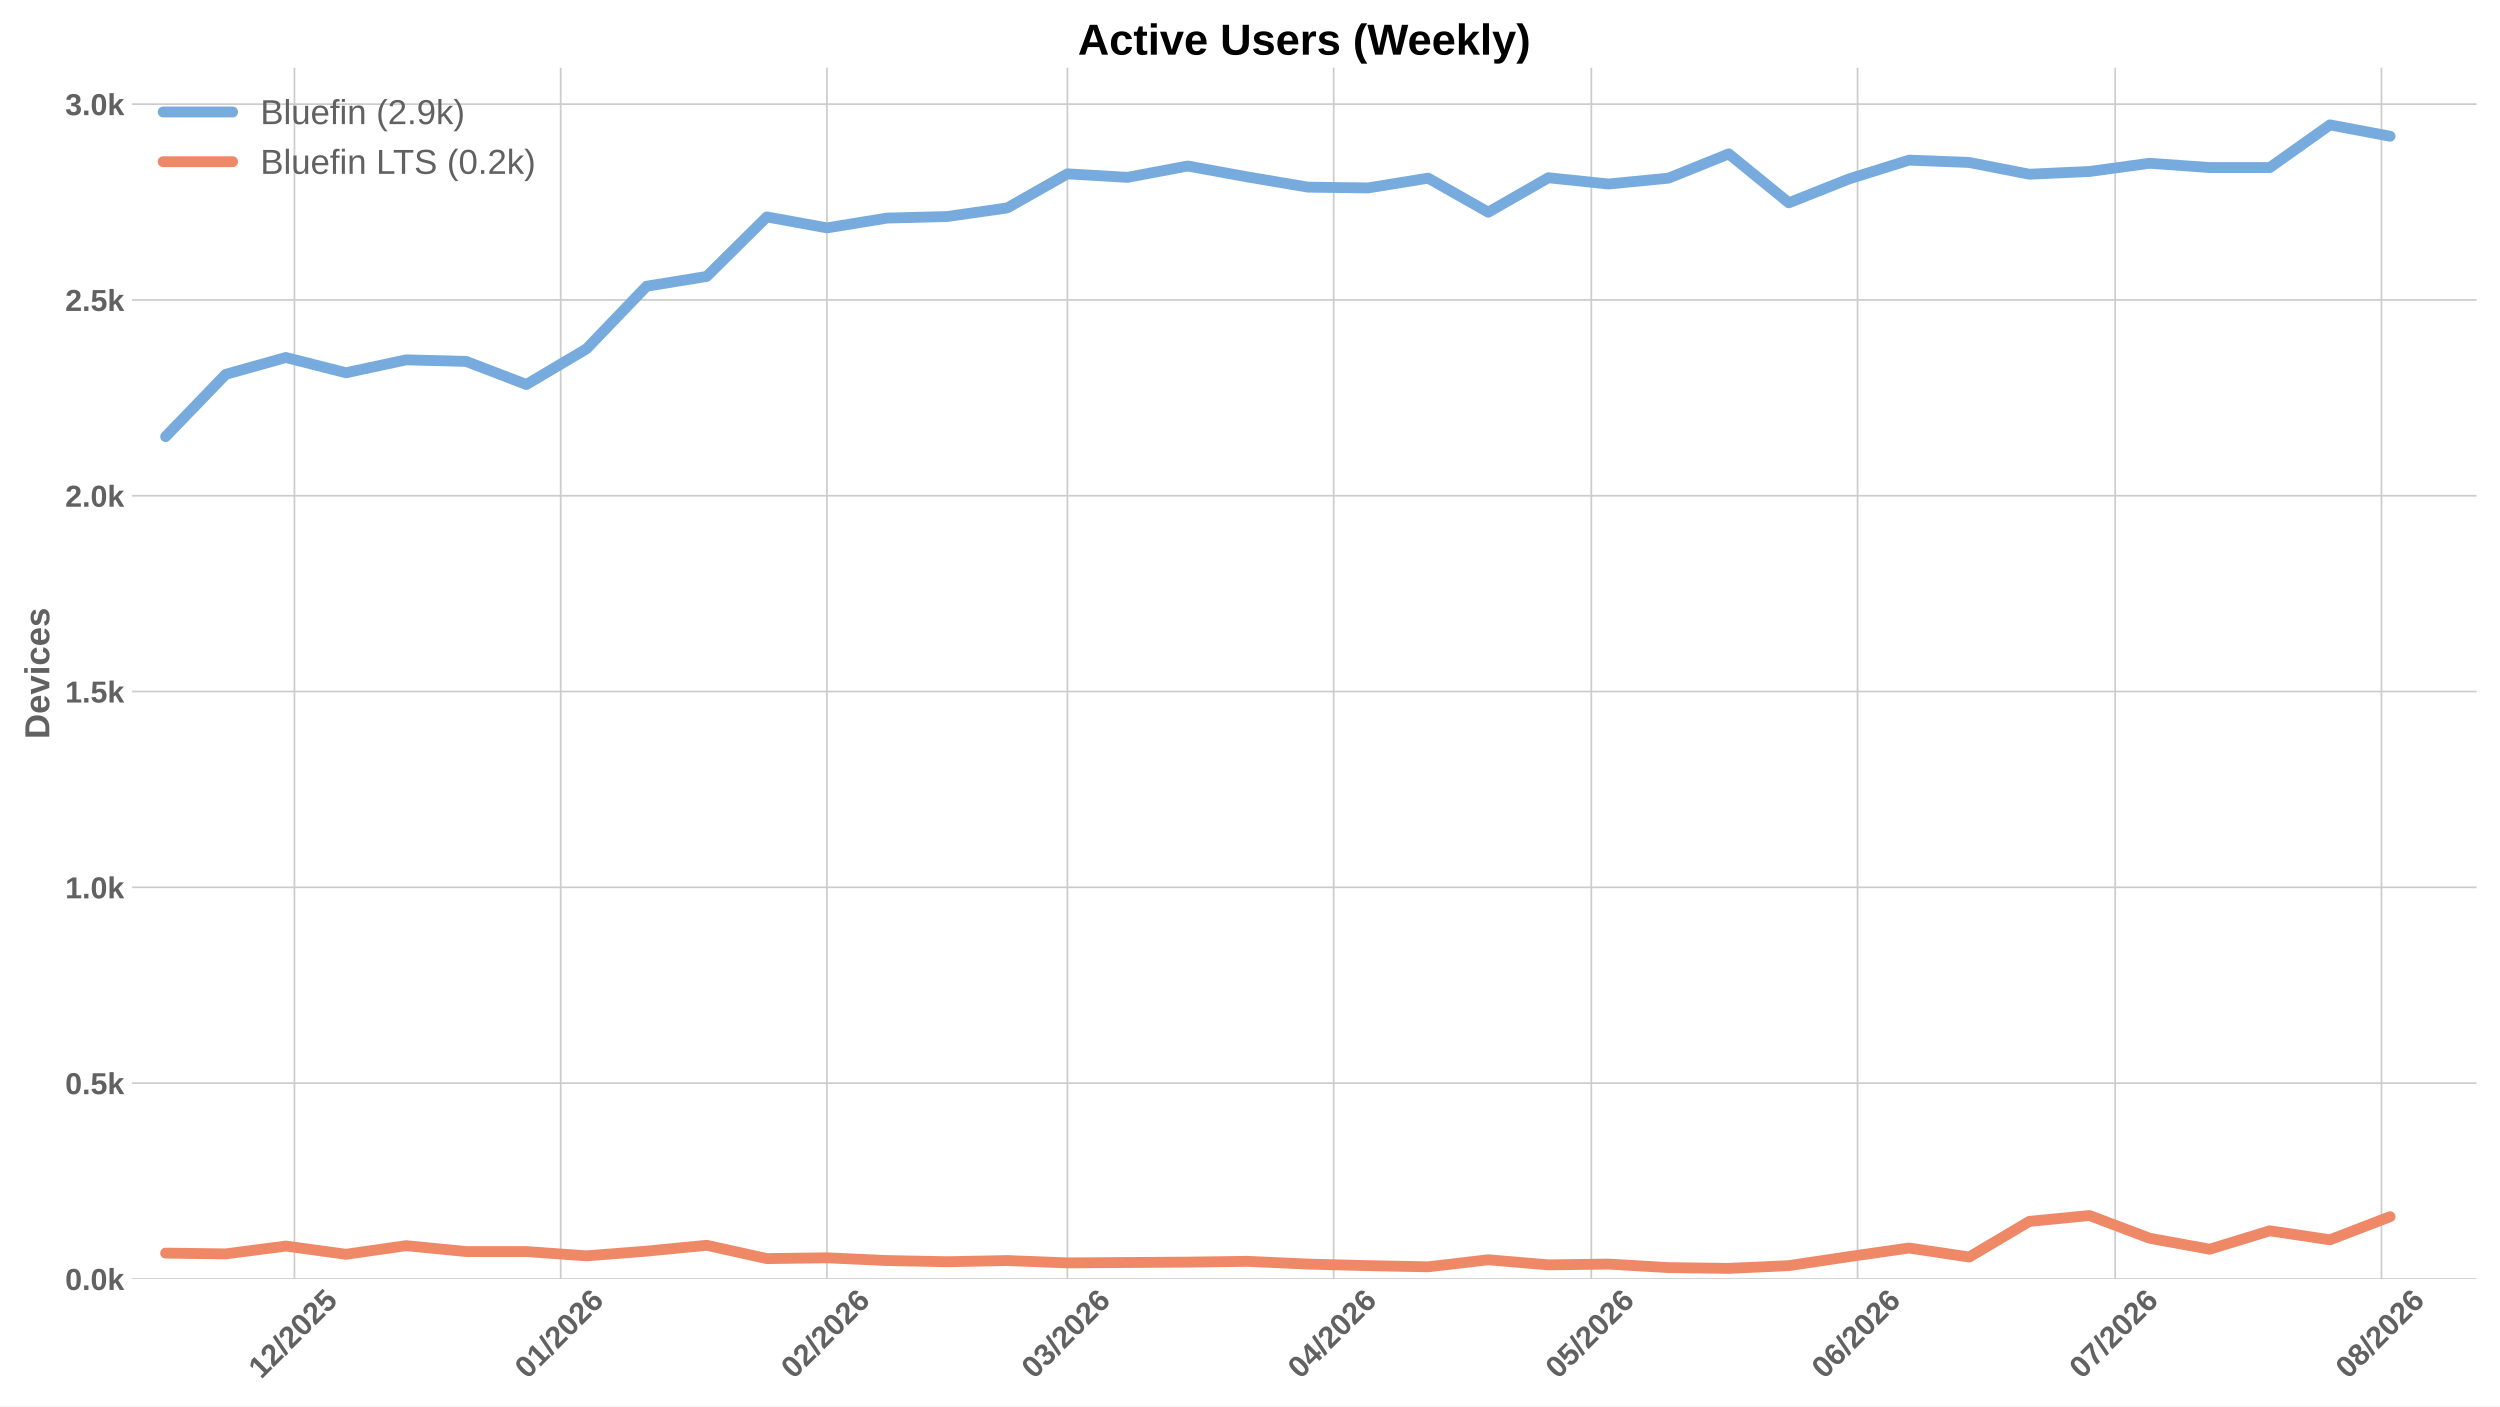
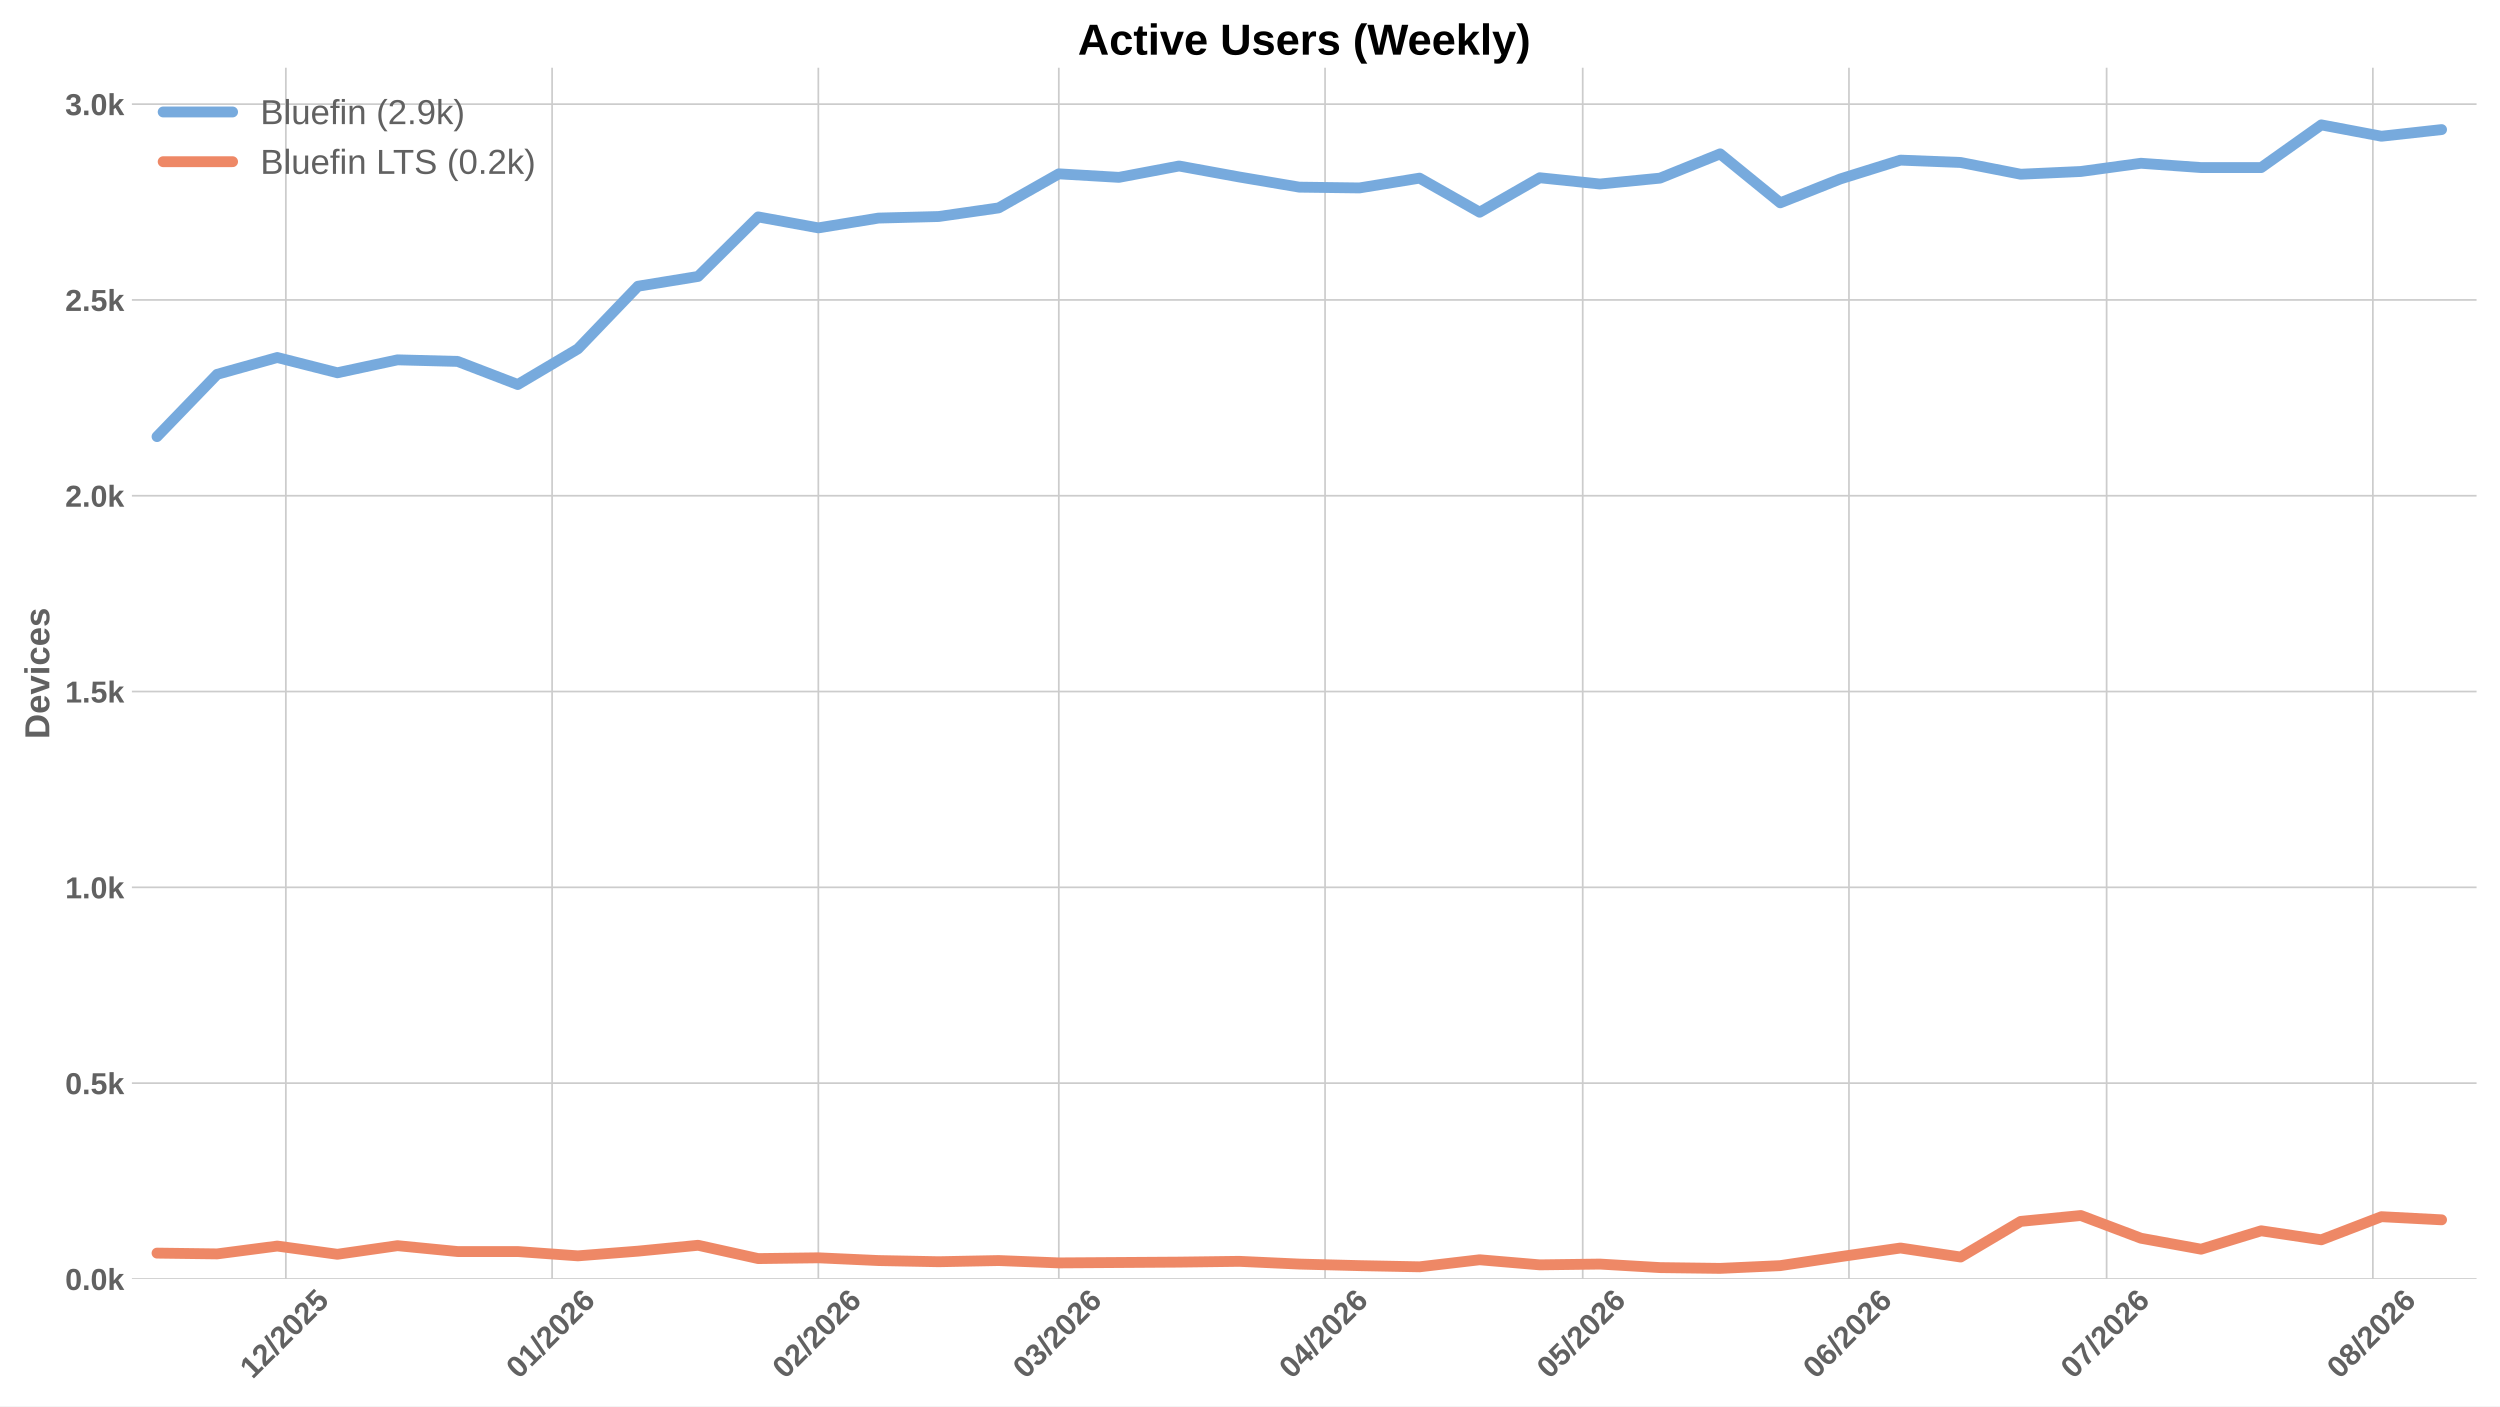
<svg xmlns="http://www.w3.org/2000/svg" xmlns:xlink="http://www.w3.org/1999/xlink" width="1152pt" height="648pt" viewBox="0 0 1152 648" version="1.1">
  <defs>
    <style type="text/css">*{stroke-linejoin: round; stroke-linecap: butt}</style>
  </defs>
  <g id="figure_1">
    <g id="patch_1">
      <path d="M 0 648  L 1152 648  L 1152 0  L 0 0  z " style="fill: #ffffff" />
    </g>
    <g id="axes_1">
      <g id="patch_2">
        <path d="M 60.78 589.343  L 1141.2 589.343  L 1141.2 31.2  L 60.78 31.2  z " style="fill: #ffffff" />
      </g>
      <g id="matplotlib.axis_1">
        <g id="xtick_1">
          <g id="line2d_1">
-             <path d="M 135.684 589.343  L 135.684 31.2  " clip-path="url(#pc7af787c22)" style="fill: none; stroke: #cccccc; stroke-width: 0.8; stroke-linecap: round" />
+             <path d="M 131.72 589.343  L 131.72 31.2  " clip-path="url(#p078c95faad)" style="fill: none; stroke: #cccccc; stroke-width: 0.8; stroke-linecap: round" />
          </g>
          <g id="line2d_2" />
          <g id="text_1">
-             <g style="fill: #616161" transform="translate(120.3536 635.7977) rotate(-45) scale(0.14 -0.14)">
+             <g style="fill: #616161" transform="translate(116.3899 635.7977) rotate(-45) scale(0.14 -0.14)">
              <defs>
                <path id="LiberationSans-Bold-31" d="M 403 0  L 403 653  L 1494 653  L 1494 3656  L 438 2997  L 438 3688  L 1541 4403  L 2372 4403  L 2372 653  L 3381 653  L 3381 0  L 403 0  z " transform="scale(0.015625)" />
                <path id="LiberationSans-Bold-32" d="M 222 0  L 222 609  Q 394 988 711 1347  Q 1028 1706 1509 2097  Q 1972 2472 2158 2715  Q 2344 2959 2344 3194  Q 2344 3769 1766 3769  Q 1484 3769 1336 3617  Q 1188 3466 1144 3163  L 259 3213  Q 334 3825 717 4147  Q 1100 4469 1759 4469  Q 2472 4469 2853 4144  Q 3234 3819 3234 3231  Q 3234 2922 3112 2672  Q 2991 2422 2800 2211  Q 2609 2000 2376 1815  Q 2144 1631 1925 1456  Q 1706 1281 1526 1103  Q 1347 925 1259 722  L 3303 722  L 3303 0  L 222 0  z " transform="scale(0.015625)" />
                <path id="LiberationSans-Bold-2f" d="M 63 -128  L 972 4638  L 1716 4638  L 822 -128  L 63 -128  z " transform="scale(0.015625)" />
                <path id="LiberationSans-Bold-30" d="M 3297 2203  Q 3297 1088 2914 512  Q 2531 -63 1766 -63  Q 253 -63 253 2203  Q 253 2994 418 3494  Q 584 3994 915 4231  Q 1247 4469 1791 4469  Q 2572 4469 2934 3903  Q 3297 3338 3297 2203  z M 2416 2203  Q 2416 2813 2356 3150  Q 2297 3488 2165 3634  Q 2034 3781 1784 3781  Q 1519 3781 1383 3632  Q 1247 3484 1189 3148  Q 1131 2813 1131 2203  Q 1131 1600 1192 1261  Q 1253 922 1386 775  Q 1519 628 1772 628  Q 2022 628 2158 783  Q 2294 938 2355 1278  Q 2416 1619 2416 2203  z " transform="scale(0.015625)" />
                <path id="LiberationSans-Bold-35" d="M 3381 1466  Q 3381 766 2945 351  Q 2509 -63 1750 -63  Q 1088 -63 689 235  Q 291 534 197 1100  L 1075 1172  Q 1144 891 1319 762  Q 1494 634 1759 634  Q 2088 634 2283 843  Q 2478 1053 2478 1447  Q 2478 1794 2293 2001  Q 2109 2209 1778 2209  Q 1413 2209 1181 1925  L 325 1925  L 478 4403  L 3125 4403  L 3125 3750  L 1275 3750  L 1203 2638  Q 1522 2919 2000 2919  Q 2628 2919 3004 2528  Q 3381 2138 3381 1466  z " transform="scale(0.015625)" />
              </defs>
              <use xlink:href="#LiberationSans-Bold-31" />
              <use xlink:href="#LiberationSans-Bold-32" transform="translate(55.61523 0)" />
              <use xlink:href="#LiberationSans-Bold-2f" transform="translate(111.2305 0)" />
              <use xlink:href="#LiberationSans-Bold-32" transform="translate(139.0137 0)" />
              <use xlink:href="#LiberationSans-Bold-30" transform="translate(194.6289 0)" />
              <use xlink:href="#LiberationSans-Bold-32" transform="translate(250.2441 0)" />
              <use xlink:href="#LiberationSans-Bold-35" transform="translate(305.8594 0)" />
            </g>
          </g>
        </g>
        <g id="xtick_2">
          <g id="line2d_3">
-             <path d="M 258.369 589.343  L 258.369 31.2  " clip-path="url(#pc7af787c22)" style="fill: none; stroke: #cccccc; stroke-width: 0.8; stroke-linecap: round" />
+             <path d="M 254.405 589.343  L 254.405 31.2  " clip-path="url(#p078c95faad)" style="fill: none; stroke: #cccccc; stroke-width: 0.8; stroke-linecap: round" />
          </g>
          <g id="line2d_4" />
          <g id="text_2">
-             <g style="fill: #616161" transform="translate(243.0387 635.7977) rotate(-45) scale(0.14 -0.14)">
+             <g style="fill: #616161" transform="translate(239.075 635.7977) rotate(-45) scale(0.14 -0.14)">
              <defs>
                <path id="LiberationSans-Bold-36" d="M 3328 1441  Q 3328 738 2934 337  Q 2541 -63 1847 -63  Q 1069 -63 651 482  Q 234 1028 234 2100  Q 234 3278 657 3873  Q 1081 4469 1869 4469  Q 2428 4469 2751 4222  Q 3075 3975 3209 3456  L 2381 3341  Q 2263 3775 1850 3775  Q 1497 3775 1295 3422  Q 1094 3069 1094 2350  Q 1234 2584 1484 2709  Q 1734 2834 2050 2834  Q 2641 2834 2984 2459  Q 3328 2084 3328 1441  z M 2447 1416  Q 2447 1791 2273 1989  Q 2100 2188 1797 2188  Q 1506 2188 1331 2002  Q 1156 1816 1156 1509  Q 1156 1125 1339 873  Q 1522 622 1819 622  Q 2116 622 2281 833  Q 2447 1044 2447 1416  z " transform="scale(0.015625)" />
              </defs>
              <use xlink:href="#LiberationSans-Bold-30" />
              <use xlink:href="#LiberationSans-Bold-31" transform="translate(55.61523 0)" />
              <use xlink:href="#LiberationSans-Bold-2f" transform="translate(111.2305 0)" />
              <use xlink:href="#LiberationSans-Bold-32" transform="translate(139.0137 0)" />
              <use xlink:href="#LiberationSans-Bold-30" transform="translate(194.6289 0)" />
              <use xlink:href="#LiberationSans-Bold-32" transform="translate(250.2441 0)" />
              <use xlink:href="#LiberationSans-Bold-36" transform="translate(305.8594 0)" />
            </g>
          </g>
        </g>
        <g id="xtick_3">
          <g id="line2d_5">
-             <path d="M 381.054 589.343  L 381.054 31.2  " clip-path="url(#pc7af787c22)" style="fill: none; stroke: #cccccc; stroke-width: 0.8; stroke-linecap: round" />
+             <path d="M 377.09 589.343  L 377.09 31.2  " clip-path="url(#p078c95faad)" style="fill: none; stroke: #cccccc; stroke-width: 0.8; stroke-linecap: round" />
          </g>
          <g id="line2d_6" />
          <g id="text_3">
-             <g style="fill: #616161" transform="translate(365.7238 635.7977) rotate(-45) scale(0.14 -0.14)">
+             <g style="fill: #616161" transform="translate(361.7601 635.7977) rotate(-45) scale(0.14 -0.14)">
              <use xlink:href="#LiberationSans-Bold-30" />
              <use xlink:href="#LiberationSans-Bold-32" transform="translate(55.61523 0)" />
              <use xlink:href="#LiberationSans-Bold-2f" transform="translate(111.2305 0)" />
              <use xlink:href="#LiberationSans-Bold-32" transform="translate(139.0137 0)" />
              <use xlink:href="#LiberationSans-Bold-30" transform="translate(194.6289 0)" />
              <use xlink:href="#LiberationSans-Bold-32" transform="translate(250.2441 0)" />
              <use xlink:href="#LiberationSans-Bold-36" transform="translate(305.8594 0)" />
            </g>
          </g>
        </g>
        <g id="xtick_4">
          <g id="line2d_7">
-             <path d="M 491.866 589.343  L 491.866 31.2  " clip-path="url(#pc7af787c22)" style="fill: none; stroke: #cccccc; stroke-width: 0.8; stroke-linecap: round" />
+             <path d="M 487.903 589.343  L 487.903 31.2  " clip-path="url(#p078c95faad)" style="fill: none; stroke: #cccccc; stroke-width: 0.8; stroke-linecap: round" />
          </g>
          <g id="line2d_8" />
          <g id="text_4">
-             <g style="fill: #616161" transform="translate(476.5361 635.7977) rotate(-45) scale(0.14 -0.14)">
+             <g style="fill: #616161" transform="translate(472.5724 635.7977) rotate(-45) scale(0.14 -0.14)">
              <defs>
                <path id="LiberationSans-Bold-33" d="M 3328 1222  Q 3328 603 2922 265  Q 2516 -72 1766 -72  Q 1056 -72 637 254  Q 219 581 147 1197  L 1041 1275  Q 1125 641 1763 641  Q 2078 641 2253 797  Q 2428 953 2428 1275  Q 2428 1569 2215 1725  Q 2003 1881 1584 1881  L 1278 1881  L 1278 2591  L 1566 2591  Q 1944 2591 2134 2745  Q 2325 2900 2325 3188  Q 2325 3459 2173 3614  Q 2022 3769 1731 3769  Q 1459 3769 1292 3619  Q 1125 3469 1100 3194  L 222 3256  Q 291 3825 694 4147  Q 1097 4469 1747 4469  Q 2438 4469 2827 4158  Q 3216 3847 3216 3297  Q 3216 2884 2973 2618  Q 2731 2353 2275 2266  L 2275 2253  Q 2781 2194 3054 1920  Q 3328 1647 3328 1222  z " transform="scale(0.015625)" />
              </defs>
              <use xlink:href="#LiberationSans-Bold-30" />
              <use xlink:href="#LiberationSans-Bold-33" transform="translate(55.61523 0)" />
              <use xlink:href="#LiberationSans-Bold-2f" transform="translate(111.2305 0)" />
              <use xlink:href="#LiberationSans-Bold-32" transform="translate(139.0137 0)" />
              <use xlink:href="#LiberationSans-Bold-30" transform="translate(194.6289 0)" />
              <use xlink:href="#LiberationSans-Bold-32" transform="translate(250.2441 0)" />
              <use xlink:href="#LiberationSans-Bold-36" transform="translate(305.8594 0)" />
            </g>
          </g>
        </g>
        <g id="xtick_5">
          <g id="line2d_9">
-             <path d="M 614.551 589.343  L 614.551 31.2  " clip-path="url(#pc7af787c22)" style="fill: none; stroke: #cccccc; stroke-width: 0.8; stroke-linecap: round" />
+             <path d="M 610.588 589.343  L 610.588 31.2  " clip-path="url(#p078c95faad)" style="fill: none; stroke: #cccccc; stroke-width: 0.8; stroke-linecap: round" />
          </g>
          <g id="line2d_10" />
          <g id="text_5">
-             <g style="fill: #616161" transform="translate(599.2211 635.7977) rotate(-45) scale(0.14 -0.14)">
+             <g style="fill: #616161" transform="translate(595.2574 635.7977) rotate(-45) scale(0.14 -0.14)">
              <defs>
                <path id="LiberationSans-Bold-34" d="M 2938 897  L 2938 0  L 2100 0  L 2100 897  L 97 897  L 97 1556  L 1956 4403  L 2938 4403  L 2938 1550  L 3525 1550  L 3525 897  L 2938 897  z M 2100 2991  Q 2100 3159 2111 3356  Q 2122 3553 2128 3609  Q 2047 3434 1834 3103  L 813 1550  L 2100 1550  L 2100 2991  z " transform="scale(0.015625)" />
              </defs>
              <use xlink:href="#LiberationSans-Bold-30" />
              <use xlink:href="#LiberationSans-Bold-34" transform="translate(55.61523 0)" />
              <use xlink:href="#LiberationSans-Bold-2f" transform="translate(111.2305 0)" />
              <use xlink:href="#LiberationSans-Bold-32" transform="translate(139.0137 0)" />
              <use xlink:href="#LiberationSans-Bold-30" transform="translate(194.6289 0)" />
              <use xlink:href="#LiberationSans-Bold-32" transform="translate(250.2441 0)" />
              <use xlink:href="#LiberationSans-Bold-36" transform="translate(305.8594 0)" />
            </g>
          </g>
        </g>
        <g id="xtick_6">
          <g id="line2d_11">
-             <path d="M 733.279 589.343  L 733.279 31.2  " clip-path="url(#pc7af787c22)" style="fill: none; stroke: #cccccc; stroke-width: 0.8; stroke-linecap: round" />
+             <path d="M 729.315 589.343  L 729.315 31.2  " clip-path="url(#p078c95faad)" style="fill: none; stroke: #cccccc; stroke-width: 0.8; stroke-linecap: round" />
          </g>
          <g id="line2d_12" />
          <g id="text_6">
-             <g style="fill: #616161" transform="translate(717.9486 635.7977) rotate(-45) scale(0.14 -0.14)">
+             <g style="fill: #616161" transform="translate(713.9849 635.7977) rotate(-45) scale(0.14 -0.14)">
              <use xlink:href="#LiberationSans-Bold-30" />
              <use xlink:href="#LiberationSans-Bold-35" transform="translate(55.61523 0)" />
              <use xlink:href="#LiberationSans-Bold-2f" transform="translate(111.2305 0)" />
              <use xlink:href="#LiberationSans-Bold-32" transform="translate(139.0137 0)" />
              <use xlink:href="#LiberationSans-Bold-30" transform="translate(194.6289 0)" />
              <use xlink:href="#LiberationSans-Bold-32" transform="translate(250.2441 0)" />
              <use xlink:href="#LiberationSans-Bold-36" transform="translate(305.8594 0)" />
            </g>
          </g>
        </g>
        <g id="xtick_7">
          <g id="line2d_13">
-             <path d="M 855.964 589.343  L 855.964 31.2  " clip-path="url(#pc7af787c22)" style="fill: none; stroke: #cccccc; stroke-width: 0.8; stroke-linecap: round" />
+             <path d="M 852 589.343  L 852 31.2  " clip-path="url(#p078c95faad)" style="fill: none; stroke: #cccccc; stroke-width: 0.8; stroke-linecap: round" />
          </g>
          <g id="line2d_14" />
          <g id="text_7">
-             <g style="fill: #616161" transform="translate(840.6336 635.7977) rotate(-45) scale(0.14 -0.14)">
+             <g style="fill: #616161" transform="translate(836.6699 635.7977) rotate(-45) scale(0.14 -0.14)">
              <use xlink:href="#LiberationSans-Bold-30" />
              <use xlink:href="#LiberationSans-Bold-36" transform="translate(55.61523 0)" />
              <use xlink:href="#LiberationSans-Bold-2f" transform="translate(111.2305 0)" />
              <use xlink:href="#LiberationSans-Bold-32" transform="translate(139.0137 0)" />
              <use xlink:href="#LiberationSans-Bold-30" transform="translate(194.6289 0)" />
              <use xlink:href="#LiberationSans-Bold-32" transform="translate(250.2441 0)" />
              <use xlink:href="#LiberationSans-Bold-36" transform="translate(305.8594 0)" />
            </g>
          </g>
        </g>
        <g id="xtick_8">
          <g id="line2d_15">
-             <path d="M 974.691 589.343  L 974.691 31.2  " clip-path="url(#pc7af787c22)" style="fill: none; stroke: #cccccc; stroke-width: 0.8; stroke-linecap: round" />
+             <path d="M 970.728 589.343  L 970.728 31.2  " clip-path="url(#p078c95faad)" style="fill: none; stroke: #cccccc; stroke-width: 0.8; stroke-linecap: round" />
          </g>
          <g id="line2d_16" />
          <g id="text_8">
-             <g style="fill: #616161" transform="translate(959.3611 635.7977) rotate(-45) scale(0.14 -0.14)">
+             <g style="fill: #616161" transform="translate(955.3974 635.7977) rotate(-45) scale(0.14 -0.14)">
              <defs>
                <path id="LiberationSans-Bold-37" d="M 3278 3706  Q 2981 3238 2717 2797  Q 2453 2356 2256 1911  Q 2059 1466 1945 995  Q 1831 525 1831 0  L 916 0  Q 916 550 1059 1064  Q 1203 1578 1475 2111  Q 1747 2644 2463 3681  L 275 3681  L 275 4403  L 3278 4403  L 3278 3706  z " transform="scale(0.015625)" />
              </defs>
              <use xlink:href="#LiberationSans-Bold-30" />
              <use xlink:href="#LiberationSans-Bold-37" transform="translate(55.61523 0)" />
              <use xlink:href="#LiberationSans-Bold-2f" transform="translate(111.2305 0)" />
              <use xlink:href="#LiberationSans-Bold-32" transform="translate(139.0137 0)" />
              <use xlink:href="#LiberationSans-Bold-30" transform="translate(194.6289 0)" />
              <use xlink:href="#LiberationSans-Bold-32" transform="translate(250.2441 0)" />
              <use xlink:href="#LiberationSans-Bold-36" transform="translate(305.8594 0)" />
            </g>
          </g>
        </g>
        <g id="xtick_9">
          <g id="line2d_17">
-             <path d="M 1097.376 589.343  L 1097.376 31.2  " clip-path="url(#pc7af787c22)" style="fill: none; stroke: #cccccc; stroke-width: 0.8; stroke-linecap: round" />
+             <path d="M 1093.413 589.343  L 1093.413 31.2  " clip-path="url(#p078c95faad)" style="fill: none; stroke: #cccccc; stroke-width: 0.8; stroke-linecap: round" />
          </g>
          <g id="line2d_18" />
          <g id="text_9">
-             <g style="fill: #616161" transform="translate(1082.046 635.7977) rotate(-45) scale(0.14 -0.14)">
+             <g style="fill: #616161" transform="translate(1078.082 635.7977) rotate(-45) scale(0.14 -0.14)">
              <defs>
                <path id="LiberationSans-Bold-38" d="M 3363 1241  Q 3363 622 2953 279  Q 2544 -63 1784 -63  Q 1031 -63 617 278  Q 203 619 203 1234  Q 203 1656 447 1945  Q 691 2234 1100 2303  L 1100 2316  Q 744 2394 525 2669  Q 306 2944 306 3303  Q 306 3844 689 4156  Q 1072 4469 1772 4469  Q 2488 4469 2870 4164  Q 3253 3859 3253 3297  Q 3253 2938 3036 2666  Q 2819 2394 2453 2322  L 2453 2309  Q 2878 2241 3120 1961  Q 3363 1681 3363 1241  z M 2350 3250  Q 2350 3563 2206 3708  Q 2063 3853 1772 3853  Q 1203 3853 1203 3250  Q 1203 2619 1778 2619  Q 2066 2619 2208 2766  Q 2350 2913 2350 3250  z M 2453 1313  Q 2453 2003 1766 2003  Q 1447 2003 1276 1822  Q 1106 1641 1106 1300  Q 1106 913 1275 734  Q 1444 556 1791 556  Q 2131 556 2292 734  Q 2453 913 2453 1313  z " transform="scale(0.015625)" />
              </defs>
              <use xlink:href="#LiberationSans-Bold-30" />
              <use xlink:href="#LiberationSans-Bold-38" transform="translate(55.61523 0)" />
              <use xlink:href="#LiberationSans-Bold-2f" transform="translate(111.2305 0)" />
              <use xlink:href="#LiberationSans-Bold-32" transform="translate(139.0137 0)" />
              <use xlink:href="#LiberationSans-Bold-30" transform="translate(194.6289 0)" />
              <use xlink:href="#LiberationSans-Bold-32" transform="translate(250.2441 0)" />
              <use xlink:href="#LiberationSans-Bold-36" transform="translate(305.8594 0)" />
            </g>
          </g>
        </g>
      </g>
      <g id="matplotlib.axis_2">
        <g id="ytick_1">
          <g id="line2d_19">
-             <path d="M 60.78 589.343  L 1141.2 589.343  " clip-path="url(#pc7af787c22)" style="fill: none; stroke: #cccccc; stroke-width: 0.8; stroke-linecap: round" />
+             <path d="M 60.78 589.343  L 1141.2 589.343  " clip-path="url(#p078c95faad)" style="fill: none; stroke: #cccccc; stroke-width: 0.8; stroke-linecap: round" />
          </g>
          <g id="line2d_20" />
          <g id="text_10">
            <g style="fill: #616161" transform="translate(30.03469 594.416) scale(0.14 -0.14)">
              <defs>
                <path id="LiberationSans-Bold-2e" d="M 434 0  L 434 953  L 1338 953  L 1338 0  L 434 0  z " transform="scale(0.015625)" />
                <path id="LiberationSans-Bold-6b" d="M 2606 0  L 1703 1531  L 1325 1269  L 1325 0  L 447 0  L 447 4638  L 1325 4638  L 1325 1981  L 2531 3381  L 3475 3381  L 2288 2063  L 3566 0  L 2606 0  z " transform="scale(0.015625)" />
              </defs>
              <use xlink:href="#LiberationSans-Bold-30" />
              <use xlink:href="#LiberationSans-Bold-2e" transform="translate(55.61523 0)" />
              <use xlink:href="#LiberationSans-Bold-30" transform="translate(83.39844 0)" />
              <use xlink:href="#LiberationSans-Bold-6b" transform="translate(139.0137 0)" />
            </g>
          </g>
        </g>
        <g id="ytick_2">
          <g id="line2d_21">
-             <path d="M 60.78 499.116  L 1141.2 499.116  " clip-path="url(#pc7af787c22)" style="fill: none; stroke: #cccccc; stroke-width: 0.8; stroke-linecap: round" />
+             <path d="M 60.78 499.116  L 1141.2 499.116  " clip-path="url(#p078c95faad)" style="fill: none; stroke: #cccccc; stroke-width: 0.8; stroke-linecap: round" />
          </g>
          <g id="line2d_22" />
          <g id="text_11">
            <g style="fill: #616161" transform="translate(30.03469 504.1892) scale(0.14 -0.14)">
              <use xlink:href="#LiberationSans-Bold-30" />
              <use xlink:href="#LiberationSans-Bold-2e" transform="translate(55.61523 0)" />
              <use xlink:href="#LiberationSans-Bold-35" transform="translate(83.39844 0)" />
              <use xlink:href="#LiberationSans-Bold-6b" transform="translate(139.0137 0)" />
            </g>
          </g>
        </g>
        <g id="ytick_3">
          <g id="line2d_23">
-             <path d="M 60.78 408.89  L 1141.2 408.89  " clip-path="url(#pc7af787c22)" style="fill: none; stroke: #cccccc; stroke-width: 0.8; stroke-linecap: round" />
+             <path d="M 60.78 408.89  L 1141.2 408.89  " clip-path="url(#p078c95faad)" style="fill: none; stroke: #cccccc; stroke-width: 0.8; stroke-linecap: round" />
          </g>
          <g id="line2d_24" />
          <g id="text_12">
            <g style="fill: #616161" transform="translate(30.03469 413.9623) scale(0.14 -0.14)">
              <use xlink:href="#LiberationSans-Bold-31" />
              <use xlink:href="#LiberationSans-Bold-2e" transform="translate(55.61523 0)" />
              <use xlink:href="#LiberationSans-Bold-30" transform="translate(83.39844 0)" />
              <use xlink:href="#LiberationSans-Bold-6b" transform="translate(139.0137 0)" />
            </g>
          </g>
        </g>
        <g id="ytick_4">
          <g id="line2d_25">
-             <path d="M 60.78 318.663  L 1141.2 318.663  " clip-path="url(#pc7af787c22)" style="fill: none; stroke: #cccccc; stroke-width: 0.8; stroke-linecap: round" />
+             <path d="M 60.78 318.663  L 1141.2 318.663  " clip-path="url(#p078c95faad)" style="fill: none; stroke: #cccccc; stroke-width: 0.8; stroke-linecap: round" />
          </g>
          <g id="line2d_26" />
          <g id="text_13">
            <g style="fill: #616161" transform="translate(30.03469 323.7355) scale(0.14 -0.14)">
              <use xlink:href="#LiberationSans-Bold-31" />
              <use xlink:href="#LiberationSans-Bold-2e" transform="translate(55.61523 0)" />
              <use xlink:href="#LiberationSans-Bold-35" transform="translate(83.39844 0)" />
              <use xlink:href="#LiberationSans-Bold-6b" transform="translate(139.0137 0)" />
            </g>
          </g>
        </g>
        <g id="ytick_5">
          <g id="line2d_27">
-             <path d="M 60.78 228.436  L 1141.2 228.436  " clip-path="url(#pc7af787c22)" style="fill: none; stroke: #cccccc; stroke-width: 0.8; stroke-linecap: round" />
+             <path d="M 60.78 228.436  L 1141.2 228.436  " clip-path="url(#p078c95faad)" style="fill: none; stroke: #cccccc; stroke-width: 0.8; stroke-linecap: round" />
          </g>
          <g id="line2d_28" />
          <g id="text_14">
            <g style="fill: #616161" transform="translate(30.03469 233.5087) scale(0.14 -0.14)">
              <use xlink:href="#LiberationSans-Bold-32" />
              <use xlink:href="#LiberationSans-Bold-2e" transform="translate(55.61523 0)" />
              <use xlink:href="#LiberationSans-Bold-30" transform="translate(83.39844 0)" />
              <use xlink:href="#LiberationSans-Bold-6b" transform="translate(139.0137 0)" />
            </g>
          </g>
        </g>
        <g id="ytick_6">
          <g id="line2d_29">
-             <path d="M 60.78 138.209  L 1141.2 138.209  " clip-path="url(#pc7af787c22)" style="fill: none; stroke: #cccccc; stroke-width: 0.8; stroke-linecap: round" />
+             <path d="M 60.78 138.209  L 1141.2 138.209  " clip-path="url(#p078c95faad)" style="fill: none; stroke: #cccccc; stroke-width: 0.8; stroke-linecap: round" />
          </g>
          <g id="line2d_30" />
          <g id="text_15">
            <g style="fill: #616161" transform="translate(30.03469 143.2818) scale(0.14 -0.14)">
              <use xlink:href="#LiberationSans-Bold-32" />
              <use xlink:href="#LiberationSans-Bold-2e" transform="translate(55.61523 0)" />
              <use xlink:href="#LiberationSans-Bold-35" transform="translate(83.39844 0)" />
              <use xlink:href="#LiberationSans-Bold-6b" transform="translate(139.0137 0)" />
            </g>
          </g>
        </g>
        <g id="ytick_7">
          <g id="line2d_31">
-             <path d="M 60.78 47.982  L 1141.2 47.982  " clip-path="url(#pc7af787c22)" style="fill: none; stroke: #cccccc; stroke-width: 0.8; stroke-linecap: round" />
+             <path d="M 60.78 47.982  L 1141.2 47.982  " clip-path="url(#p078c95faad)" style="fill: none; stroke: #cccccc; stroke-width: 0.8; stroke-linecap: round" />
          </g>
          <g id="line2d_32" />
          <g id="text_16">
            <g style="fill: #616161" transform="translate(30.03469 53.055) scale(0.14 -0.14)">
              <use xlink:href="#LiberationSans-Bold-33" />
              <use xlink:href="#LiberationSans-Bold-2e" transform="translate(55.61523 0)" />
              <use xlink:href="#LiberationSans-Bold-30" transform="translate(83.39844 0)" />
              <use xlink:href="#LiberationSans-Bold-6b" transform="translate(139.0137 0)" />
            </g>
          </g>
        </g>
        <g id="text_17">
          <g style="fill: #616161" transform="translate(22.71469 340.5153) rotate(-90) scale(0.16 -0.16)">
            <defs>
              <path id="LiberationSans-Bold-44" d="M 4353 2234  Q 4353 1553 4086 1045  Q 3819 538 3330 269  Q 2841 0 2209 0  L 428 0  L 428 4403  L 2022 4403  Q 3134 4403 3743 3842  Q 4353 3281 4353 2234  z M 3425 2234  Q 3425 2944 3056 3317  Q 2688 3691 2003 3691  L 1350 3691  L 1350 713  L 2131 713  Q 2725 713 3075 1122  Q 3425 1531 3425 2234  z " transform="scale(0.015625)" />
              <path id="LiberationSans-Bold-65" d="M 1831 -63  Q 1069 -63 659 389  Q 250 841 250 1706  Q 250 2544 665 2994  Q 1081 3444 1844 3444  Q 2572 3444 2956 2961  Q 3341 2478 3341 1547  L 3341 1522  L 1172 1522  Q 1172 1028 1355 776  Q 1538 525 1875 525  Q 2341 525 2463 928  L 3291 856  Q 2931 -63 1831 -63  z M 1831 2891  Q 1522 2891 1355 2675  Q 1188 2459 1178 2072  L 2491 2072  Q 2466 2481 2294 2686  Q 2122 2891 1831 2891  z " transform="scale(0.015625)" />
              <path id="LiberationSans-Bold-76" d="M 2284 0  L 1234 0  L 25 3381  L 953 3381  L 1544 1491  Q 1591 1334 1766 709  Q 1797 838 1894 1159  Q 1991 1481 2613 3381  L 3531 3381  L 2284 0  z " transform="scale(0.015625)" />
              <path id="LiberationSans-Bold-69" d="M 447 3991  L 447 4638  L 1325 4638  L 1325 3991  L 447 3991  z M 447 0  L 447 3381  L 1325 3381  L 1325 0  L 447 0  z " transform="scale(0.015625)" />
              <path id="LiberationSans-Bold-63" d="M 1856 -63  Q 1088 -63 669 395  Q 250 853 250 1672  Q 250 2509 672 2976  Q 1094 3444 1869 3444  Q 2466 3444 2856 3144  Q 3247 2844 3347 2316  L 2463 2272  Q 2425 2531 2275 2686  Q 2125 2841 1850 2841  Q 1172 2841 1172 1706  Q 1172 538 1863 538  Q 2113 538 2281 695  Q 2450 853 2491 1166  L 3372 1125  Q 3325 778 3123 506  Q 2922 234 2594 85  Q 2266 -63 1856 -63  z " transform="scale(0.015625)" />
              <path id="LiberationSans-Bold-73" d="M 3297 988  Q 3297 497 2895 217  Q 2494 -63 1784 -63  Q 1088 -63 717 157  Q 347 378 225 844  L 997 959  Q 1063 719 1223 619  Q 1384 519 1784 519  Q 2153 519 2322 612  Q 2491 706 2491 906  Q 2491 1069 2355 1164  Q 2219 1259 1894 1325  Q 1150 1472 890 1598  Q 631 1725 495 1926  Q 359 2128 359 2422  Q 359 2906 732 3176  Q 1106 3447 1791 3447  Q 2394 3447 2761 3212  Q 3128 2978 3219 2534  L 2441 2453  Q 2403 2659 2256 2761  Q 2109 2863 1791 2863  Q 1478 2863 1322 2783  Q 1166 2703 1166 2516  Q 1166 2369 1286 2283  Q 1406 2197 1691 2141  Q 2088 2059 2395 1973  Q 2703 1888 2889 1769  Q 3075 1650 3186 1464  Q 3297 1278 3297 988  z " transform="scale(0.015625)" />
            </defs>
            <use xlink:href="#LiberationSans-Bold-44" />
            <use xlink:href="#LiberationSans-Bold-65" transform="translate(72.2168 0)" />
            <use xlink:href="#LiberationSans-Bold-76" transform="translate(127.832 0)" />
            <use xlink:href="#LiberationSans-Bold-69" transform="translate(183.4473 0)" />
            <use xlink:href="#LiberationSans-Bold-63" transform="translate(211.2305 0)" />
            <use xlink:href="#LiberationSans-Bold-65" transform="translate(266.8457 0)" />
            <use xlink:href="#LiberationSans-Bold-73" transform="translate(322.4609 0)" />
          </g>
        </g>
      </g>
      <g id="line2d_33">
-         <path d="M 76.32 201.187  L 104.023 172.495  L 131.726 164.736  L 159.429 171.773  L 187.133 165.818  L 214.836 166.54  L 242.539 177.187  L 270.242 160.766  L 297.945 131.893  L 325.648 127.382  L 353.351 99.953  L 381.054 105.006  L 408.757 100.494  L 436.46 99.772  L 464.163 95.802  L 491.866 80.103  L 519.569 81.727  L 547.273 76.494  L 574.976 81.547  L 602.679 86.238  L 630.382 86.599  L 658.085 82.088  L 685.788 97.787  L 713.491 81.907  L 741.194 84.795  L 768.897 82.088  L 796.6 70.9  L 824.303 93.457  L 852.006 82.449  L 879.709 73.787  L 907.413 74.87  L 935.116 80.283  L 962.819 79.02  L 990.522 75.231  L 1018.225 77.216  L 1045.928 77.216  L 1073.631 57.546  L 1101.334 62.779  " clip-path="url(#pc7af787c22)" style="fill: none; stroke: #77aadd; stroke-width: 5; stroke-linecap: round" />
+         <path d="M 72.357 201.187  L 100.06 172.495  L 127.763 164.736  L 155.466 171.773  L 183.169 165.818  L 210.872 166.54  L 238.575 177.187  L 266.278 160.766  L 293.981 131.893  L 321.684 127.382  L 349.387 99.953  L 377.09 105.006  L 404.793 100.494  L 432.497 99.772  L 460.2 95.802  L 487.903 80.103  L 515.606 81.727  L 543.309 76.494  L 571.012 81.547  L 598.715 86.238  L 626.418 86.599  L 654.121 82.088  L 681.824 97.787  L 709.527 81.907  L 737.23 84.795  L 764.933 82.088  L 792.637 70.9  L 820.34 93.457  L 848.043 82.449  L 875.746 73.787  L 903.449 74.87  L 931.152 80.283  L 958.855 79.02  L 986.558 75.231  L 1014.261 77.216  L 1041.964 77.216  L 1069.667 57.546  L 1097.37 62.779  L 1125.073 59.712  " clip-path="url(#p078c95faad)" style="fill: none; stroke: #77aadd; stroke-width: 5; stroke-linecap: round" />
      </g>
      <g id="line2d_34">
-         <path d="M 76.32 577.433  L 104.023 577.794  L 131.726 574.185  L 159.429 577.975  L 187.133 574.005  L 214.836 576.711  L 242.539 576.711  L 270.242 578.696  L 297.945 576.531  L 325.648 573.824  L 353.351 579.96  L 381.054 579.599  L 408.757 580.862  L 436.46 581.403  L 464.163 580.862  L 491.866 581.945  L 519.569 581.764  L 547.273 581.584  L 574.976 581.223  L 602.679 582.486  L 630.382 583.208  L 658.085 583.749  L 685.788 580.501  L 713.491 582.847  L 741.194 582.486  L 768.897 584.11  L 796.6 584.471  L 824.303 583.208  L 852.006 579.057  L 879.709 575.087  L 907.413 579.238  L 935.116 562.817  L 962.819 560.11  L 990.522 570.576  L 1018.225 575.629  L 1045.928 567.147  L 1073.631 571.298  L 1101.334 560.651  " clip-path="url(#pc7af787c22)" style="fill: none; stroke: #ee8866; stroke-width: 5; stroke-linecap: round" />
+         <path d="M 72.357 577.433  L 100.06 577.794  L 127.763 574.185  L 155.466 577.975  L 183.169 574.005  L 210.872 576.711  L 238.575 576.711  L 266.278 578.696  L 293.981 576.531  L 321.684 573.824  L 349.387 579.96  L 377.09 579.599  L 404.793 580.862  L 432.497 581.403  L 460.2 580.862  L 487.903 581.945  L 515.606 581.764  L 543.309 581.584  L 571.012 581.223  L 598.715 582.486  L 626.418 583.208  L 654.121 583.749  L 681.824 580.501  L 709.527 582.847  L 737.23 582.486  L 764.933 584.11  L 792.637 584.471  L 820.34 583.208  L 848.043 579.057  L 875.746 575.087  L 903.449 579.238  L 931.152 562.817  L 958.855 560.11  L 986.558 570.576  L 1014.261 575.629  L 1041.964 567.147  L 1069.667 571.298  L 1097.37 560.651  L 1125.073 562.095  " clip-path="url(#p078c95faad)" style="fill: none; stroke: #ee8866; stroke-width: 5; stroke-linecap: round" />
      </g>
      <g id="patch_3">
        <path d="M 60.78 589.343  L 60.78 31.2  " style="fill: none" />
      </g>
      <g id="patch_4">
        <path d="M 1141.2 589.343  L 1141.2 31.2  " style="fill: none" />
      </g>
      <g id="patch_5">
        <path d="M 60.78 589.343  L 1141.2 589.343  " style="fill: none" />
      </g>
      <g id="patch_6">
        <path d="M 60.78 31.2  L 1141.2 31.2  " style="fill: none" />
      </g>
      <g id="text_18">
        <g transform="translate(496.6791 25.2) scale(0.2 -0.2)">
          <defs>
            <path id="LiberationSans-Bold-41" d="M 3541 0  L 3150 1125  L 1472 1125  L 1081 0  L 159 0  L 1766 4403  L 2853 4403  L 4453 0  L 3541 0  z M 2309 3725  L 2291 3656  Q 2259 3544 2215 3400  Q 2172 3256 1678 1819  L 2944 1819  L 2509 3084  L 2375 3509  L 2309 3725  z " transform="scale(0.015625)" />
            <path id="LiberationSans-Bold-74" d="M 1313 -56  Q 925 -56 715 155  Q 506 366 506 794  L 506 2788  L 78 2788  L 78 3381  L 550 3381  L 825 4175  L 1375 4175  L 1375 3381  L 2016 3381  L 2016 2788  L 1375 2788  L 1375 1031  Q 1375 784 1469 667  Q 1563 550 1759 550  Q 1863 550 2053 594  L 2053 50  Q 1728 -56 1313 -56  z " transform="scale(0.015625)" />
            <path id="LiberationSans-Bold-20" transform="scale(0.015625)" />
            <path id="LiberationSans-Bold-55" d="M 2259 -63  Q 1350 -63 867 381  Q 384 825 384 1650  L 384 4403  L 1306 4403  L 1306 1722  Q 1306 1200 1554 929  Q 1803 659 2284 659  Q 2778 659 3043 942  Q 3309 1225 3309 1753  L 3309 4403  L 4231 4403  L 4231 1697  Q 4231 859 3714 398  Q 3197 -63 2259 -63  z " transform="scale(0.015625)" />
            <path id="LiberationSans-Bold-72" d="M 447 0  L 447 2588  Q 447 2866 439 3052  Q 431 3238 422 3381  L 1259 3381  Q 1269 3325 1284 3039  Q 1300 2753 1300 2659  L 1313 2659  Q 1441 3016 1541 3161  Q 1641 3306 1778 3376  Q 1916 3447 2122 3447  Q 2291 3447 2394 3400  L 2394 2666  Q 2181 2713 2019 2713  Q 1691 2713 1508 2447  Q 1325 2181 1325 1659  L 1325 0  L 447 0  z " transform="scale(0.015625)" />
            <path id="LiberationSans-Bold-28" d="M 1247 -1328  Q 756 -622 537 81  Q 319 784 319 1659  Q 319 2531 537 3232  Q 756 3934 1247 4638  L 2125 4638  Q 1631 3925 1407 3219  Q 1184 2513 1184 1656  Q 1184 803 1406 101  Q 1628 -600 2125 -1328  L 1247 -1328  z " transform="scale(0.015625)" />
            <path id="LiberationSans-Bold-57" d="M 4897 0  L 3803 0  L 3206 2547  Q 3097 2997 3022 3488  Q 2947 3078 2900 2864  Q 2853 2650 2234 0  L 1141 0  L 6 4403  L 941 4403  L 1578 1559  L 1722 872  Q 1809 1306 1892 1701  Q 1975 2097 2516 4403  L 3547 4403  L 4103 2059  Q 4169 1797 4325 872  L 4403 1234  L 4569 1953  L 5100 4403  L 6034 4403  L 4897 0  z " transform="scale(0.015625)" />
            <path id="LiberationSans-Bold-6c" d="M 447 0  L 447 4638  L 1325 4638  L 1325 0  L 447 0  z " transform="scale(0.015625)" />
            <path id="LiberationSans-Bold-79" d="M 884 -1328  Q 569 -1328 331 -1288  L 331 -663  Q 497 -688 634 -688  Q 822 -688 945 -628  Q 1069 -569 1167 -431  Q 1266 -294 1388 34  L 50 3381  L 978 3381  L 1509 1797  Q 1634 1456 1825 753  L 1903 1050  L 2106 1784  L 2606 3381  L 3525 3381  L 2188 -178  Q 1919 -828 1630 -1078  Q 1341 -1328 884 -1328  z " transform="scale(0.015625)" />
            <path id="LiberationSans-Bold-29" d="M 6 -1328  Q 506 -597 726 101  Q 947 800 947 1656  Q 947 2516 722 3223  Q 497 3931 6 4638  L 884 4638  Q 1378 3928 1595 3225  Q 1813 2522 1813 1659  Q 1813 791 1595 87  Q 1378 -616 884 -1328  L 6 -1328  z " transform="scale(0.015625)" />
          </defs>
          <use xlink:href="#LiberationSans-Bold-41" />
          <use xlink:href="#LiberationSans-Bold-63" transform="translate(72.2168 0)" />
          <use xlink:href="#LiberationSans-Bold-74" transform="translate(127.832 0)" />
          <use xlink:href="#LiberationSans-Bold-69" transform="translate(161.1328 0)" />
          <use xlink:href="#LiberationSans-Bold-76" transform="translate(188.916 0)" />
          <use xlink:href="#LiberationSans-Bold-65" transform="translate(244.5312 0)" />
          <use xlink:href="#LiberationSans-Bold-20" transform="translate(300.1465 0)" />
          <use xlink:href="#LiberationSans-Bold-55" transform="translate(327.9297 0)" />
          <use xlink:href="#LiberationSans-Bold-73" transform="translate(400.1465 0)" />
          <use xlink:href="#LiberationSans-Bold-65" transform="translate(455.7617 0)" />
          <use xlink:href="#LiberationSans-Bold-72" transform="translate(511.377 0)" />
          <use xlink:href="#LiberationSans-Bold-73" transform="translate(550.293 0)" />
          <use xlink:href="#LiberationSans-Bold-20" transform="translate(605.9082 0)" />
          <use xlink:href="#LiberationSans-Bold-28" transform="translate(633.6914 0)" />
          <use xlink:href="#LiberationSans-Bold-57" transform="translate(666.9922 0)" />
          <use xlink:href="#LiberationSans-Bold-65" transform="translate(759.627 0)" />
          <use xlink:href="#LiberationSans-Bold-65" transform="translate(815.2422 0)" />
          <use xlink:href="#LiberationSans-Bold-6b" transform="translate(870.8574 0)" />
          <use xlink:href="#LiberationSans-Bold-6c" transform="translate(926.4727 0)" />
          <use xlink:href="#LiberationSans-Bold-79" transform="translate(954.2559 0)" />
          <use xlink:href="#LiberationSans-Bold-29" transform="translate(1009.871 0)" />
        </g>
      </g>
      <g id="legend_1">
        <g id="line2d_35">
          <path d="M 75.18 51.595  L 91.18 51.595  L 107.18 51.595  " style="fill: none; stroke: #77aadd; stroke-width: 5; stroke-linecap: round" />
        </g>
        <g id="text_19">
          <g style="fill: #616161" transform="translate(119.98 57.195) scale(0.16 -0.16)">
            <defs>
              <path id="LiberationSans-42" d="M 3931 1241  Q 3931 653 3503 326  Q 3075 0 2313 0  L 525 0  L 525 4403  L 2125 4403  Q 3675 4403 3675 3334  Q 3675 2944 3456 2678  Q 3238 2413 2838 2322  Q 3363 2259 3647 1970  Q 3931 1681 3931 1241  z M 3075 3263  Q 3075 3619 2831 3772  Q 2588 3925 2125 3925  L 1122 3925  L 1122 2531  L 2125 2531  Q 2603 2531 2839 2711  Q 3075 2891 3075 3263  z M 3328 1288  Q 3328 2066 2234 2066  L 1122 2066  L 1122 478  L 2281 478  Q 2828 478 3078 681  Q 3328 884 3328 1288  z " transform="scale(0.015625)" />
              <path id="LiberationSans-6c" d="M 431 0  L 431 4638  L 994 4638  L 994 0  L 431 0  z " transform="scale(0.015625)" />
              <path id="LiberationSans-75" d="M 981 3381  L 981 1238  Q 981 903 1047 718  Q 1113 534 1256 453  Q 1400 372 1678 372  Q 2084 372 2318 650  Q 2553 928 2553 1422  L 2553 3381  L 3116 3381  L 3116 722  Q 3116 131 3134 0  L 2603 0  Q 2600 16 2597 84  Q 2594 153 2589 242  Q 2584 331 2578 578  L 2569 578  Q 2375 228 2120 82  Q 1866 -63 1488 -63  Q 931 -63 673 214  Q 416 491 416 1128  L 416 3381  L 981 3381  z " transform="scale(0.015625)" />
              <path id="LiberationSans-65" d="M 863 1572  Q 863 991 1103 675  Q 1344 359 1806 359  Q 2172 359 2392 506  Q 2613 653 2691 878  L 3184 738  Q 2881 -63 1806 -63  Q 1056 -63 664 384  Q 272 831 272 1713  Q 272 2550 664 2997  Q 1056 3444 1784 3444  Q 3275 3444 3275 1647  L 3275 1572  L 863 1572  z M 2694 2003  Q 2647 2538 2422 2783  Q 2197 3028 1775 3028  Q 1366 3028 1127 2754  Q 888 2481 869 2003  L 2694 2003  z " transform="scale(0.015625)" />
              <path id="LiberationSans-66" d="M 1128 2972  L 1128 0  L 566 0  L 566 2972  L 91 2972  L 91 3381  L 566 3381  L 566 3763  Q 566 4225 769 4428  Q 972 4631 1391 4631  Q 1625 4631 1788 4594  L 1788 4166  Q 1647 4191 1538 4191  Q 1322 4191 1225 4081  Q 1128 3972 1128 3684  L 1128 3381  L 1788 3381  L 1788 2972  L 1128 2972  z " transform="scale(0.015625)" />
              <path id="LiberationSans-69" d="M 428 4100  L 428 4638  L 991 4638  L 991 4100  L 428 4100  z M 428 0  L 428 3381  L 991 3381  L 991 0  L 428 0  z " transform="scale(0.015625)" />
              <path id="LiberationSans-6e" d="M 2578 0  L 2578 2144  Q 2578 2478 2512 2662  Q 2447 2847 2303 2928  Q 2159 3009 1881 3009  Q 1475 3009 1240 2731  Q 1006 2453 1006 1959  L 1006 0  L 444 0  L 444 2659  Q 444 3250 425 3381  L 956 3381  Q 959 3366 962 3297  Q 966 3228 970 3139  Q 975 3050 981 2803  L 991 2803  Q 1184 3153 1439 3298  Q 1694 3444 2072 3444  Q 2628 3444 2886 3167  Q 3144 2891 3144 2253  L 3144 0  L 2578 0  z " transform="scale(0.015625)" />
              <path id="LiberationSans-20" transform="scale(0.015625)" />
              <path id="LiberationSans-28" d="M 397 1663  Q 397 2566 680 3284  Q 963 4003 1550 4638  L 2094 4638  Q 1509 3988 1236 3256  Q 963 2525 963 1656  Q 963 791 1233 62  Q 1503 -666 2094 -1325  L 1550 -1325  Q 959 -688 678 32  Q 397 753 397 1650  L 397 1663  z " transform="scale(0.015625)" />
              <path id="LiberationSans-32" d="M 322 0  L 322 397  Q 481 763 711 1042  Q 941 1322 1194 1548  Q 1447 1775 1695 1969  Q 1944 2163 2144 2356  Q 2344 2550 2467 2762  Q 2591 2975 2591 3244  Q 2591 3606 2378 3806  Q 2166 4006 1788 4006  Q 1428 4006 1195 3811  Q 963 3616 922 3263  L 347 3316  Q 409 3844 795 4156  Q 1181 4469 1788 4469  Q 2453 4469 2811 4155  Q 3169 3841 3169 3263  Q 3169 3006 3051 2753  Q 2934 2500 2703 2247  Q 2472 1994 1819 1463  Q 1459 1169 1246 933  Q 1034 697 941 478  L 3238 478  L 3238 0  L 322 0  z " transform="scale(0.015625)" />
              <path id="LiberationSans-2e" d="M 584 0  L 584 684  L 1194 684  L 1194 0  L 584 0  z " transform="scale(0.015625)" />
              <path id="LiberationSans-39" d="M 3256 2291  Q 3256 1156 2842 546  Q 2428 -63 1663 -63  Q 1147 -63 836 154  Q 525 372 391 856  L 928 941  Q 1097 391 1672 391  Q 2156 391 2422 841  Q 2688 1291 2700 2125  Q 2575 1844 2272 1673  Q 1969 1503 1606 1503  Q 1013 1503 656 1909  Q 300 2316 300 2988  Q 300 3678 687 4073  Q 1075 4469 1766 4469  Q 2500 4469 2878 3925  Q 3256 3381 3256 2291  z M 2644 2834  Q 2644 3366 2400 3689  Q 2156 4013 1747 4013  Q 1341 4013 1106 3736  Q 872 3459 872 2988  Q 872 2506 1106 2226  Q 1341 1947 1741 1947  Q 1984 1947 2193 2058  Q 2403 2169 2523 2372  Q 2644 2575 2644 2834  z " transform="scale(0.015625)" />
              <path id="LiberationSans-6b" d="M 2550 0  L 1406 1544  L 994 1203  L 994 0  L 431 0  L 431 4638  L 994 4638  L 994 1741  L 2478 3381  L 3138 3381  L 1766 1928  L 3209 0  L 2550 0  z " transform="scale(0.015625)" />
              <path id="LiberationSans-29" d="M 1734 1650  Q 1734 747 1451 28  Q 1169 -691 581 -1325  L 38 -1325  Q 625 -669 897 57  Q 1169 784 1169 1656  Q 1169 2528 895 3256  Q 622 3984 38 4638  L 581 4638  Q 1172 4000 1453 3279  Q 1734 2559 1734 1663  L 1734 1650  z " transform="scale(0.015625)" />
            </defs>
            <use xlink:href="#LiberationSans-42" />
            <use xlink:href="#LiberationSans-6c" transform="translate(66.69922 0)" />
            <use xlink:href="#LiberationSans-75" transform="translate(88.91602 0)" />
            <use xlink:href="#LiberationSans-65" transform="translate(144.5312 0)" />
            <use xlink:href="#LiberationSans-66" transform="translate(200.1465 0)" />
            <use xlink:href="#LiberationSans-69" transform="translate(227.9297 0)" />
            <use xlink:href="#LiberationSans-6e" transform="translate(250.1465 0)" />
            <use xlink:href="#LiberationSans-20" transform="translate(305.7617 0)" />
            <use xlink:href="#LiberationSans-28" transform="translate(333.5449 0)" />
            <use xlink:href="#LiberationSans-32" transform="translate(366.8457 0)" />
            <use xlink:href="#LiberationSans-2e" transform="translate(422.4609 0)" />
            <use xlink:href="#LiberationSans-39" transform="translate(450.2441 0)" />
            <use xlink:href="#LiberationSans-6b" transform="translate(505.8594 0)" />
            <use xlink:href="#LiberationSans-29" transform="translate(555.8594 0)" />
          </g>
        </g>
        <g id="line2d_36">
          <path d="M 75.18 74.51  L 91.18 74.51  L 107.18 74.51  " style="fill: none; stroke: #ee8866; stroke-width: 5; stroke-linecap: round" />
        </g>
        <g id="text_20">
          <g style="fill: #616161" transform="translate(119.98 80.11) scale(0.16 -0.16)">
            <defs>
              <path id="LiberationSans-4c" d="M 525 0  L 525 4403  L 1122 4403  L 1122 488  L 3347 488  L 3347 0  L 525 0  z " transform="scale(0.015625)" />
              <path id="LiberationSans-54" d="M 2250 3916  L 2250 0  L 1656 0  L 1656 3916  L 144 3916  L 144 4403  L 3763 4403  L 3763 3916  L 2250 3916  z " transform="scale(0.015625)" />
              <path id="LiberationSans-53" d="M 3975 1216  Q 3975 606 3498 271  Q 3022 -63 2156 -63  Q 547 -63 291 1056  L 869 1172  Q 969 775 1294 589  Q 1619 403 2178 403  Q 2756 403 3070 601  Q 3384 800 3384 1184  Q 3384 1400 3286 1534  Q 3188 1669 3009 1756  Q 2831 1844 2584 1903  Q 2338 1963 2038 2031  Q 1516 2147 1245 2262  Q 975 2378 819 2520  Q 663 2663 580 2853  Q 497 3044 497 3291  Q 497 3856 930 4162  Q 1363 4469 2169 4469  Q 2919 4469 3316 4239  Q 3713 4009 3872 3456  L 3284 3353  Q 3188 3703 2916 3861  Q 2644 4019 2163 4019  Q 1634 4019 1356 3844  Q 1078 3669 1078 3322  Q 1078 3119 1186 2986  Q 1294 2853 1497 2761  Q 1700 2669 2306 2534  Q 2509 2488 2711 2439  Q 2913 2391 3097 2323  Q 3281 2256 3442 2165  Q 3603 2075 3722 1944  Q 3841 1813 3908 1634  Q 3975 1456 3975 1216  z " transform="scale(0.015625)" />
              <path id="LiberationSans-30" d="M 3309 2203  Q 3309 1100 2920 518  Q 2531 -63 1772 -63  Q 1013 -63 631 515  Q 250 1094 250 2203  Q 250 3338 620 3903  Q 991 4469 1791 4469  Q 2569 4469 2939 3897  Q 3309 3325 3309 2203  z M 2738 2203  Q 2738 3156 2517 3584  Q 2297 4013 1791 4013  Q 1272 4013 1045 3591  Q 819 3169 819 2203  Q 819 1266 1048 831  Q 1278 397 1778 397  Q 2275 397 2506 840  Q 2738 1284 2738 2203  z " transform="scale(0.015625)" />
            </defs>
            <use xlink:href="#LiberationSans-42" />
            <use xlink:href="#LiberationSans-6c" transform="translate(66.69922 0)" />
            <use xlink:href="#LiberationSans-75" transform="translate(88.91602 0)" />
            <use xlink:href="#LiberationSans-65" transform="translate(144.5312 0)" />
            <use xlink:href="#LiberationSans-66" transform="translate(200.1465 0)" />
            <use xlink:href="#LiberationSans-69" transform="translate(227.9297 0)" />
            <use xlink:href="#LiberationSans-6e" transform="translate(250.1465 0)" />
            <use xlink:href="#LiberationSans-20" transform="translate(305.7617 0)" />
            <use xlink:href="#LiberationSans-4c" transform="translate(333.5449 0)" />
            <use xlink:href="#LiberationSans-54" transform="translate(381.7852 0)" />
            <use xlink:href="#LiberationSans-53" transform="translate(442.8691 0)" />
            <use xlink:href="#LiberationSans-20" transform="translate(509.5684 0)" />
            <use xlink:href="#LiberationSans-28" transform="translate(537.3516 0)" />
            <use xlink:href="#LiberationSans-30" transform="translate(570.6523 0)" />
            <use xlink:href="#LiberationSans-2e" transform="translate(626.2676 0)" />
            <use xlink:href="#LiberationSans-32" transform="translate(654.0508 0)" />
            <use xlink:href="#LiberationSans-6b" transform="translate(709.666 0)" />
            <use xlink:href="#LiberationSans-29" transform="translate(759.666 0)" />
          </g>
        </g>
      </g>
    </g>
  </g>
  <defs>
-     <clipPath id="pc7af787c22">
+     <clipPath id="p078c95faad">
      <rect x="60.78" y="31.2" width="1080.42" height="558.143" />
    </clipPath>
  </defs>
</svg>
